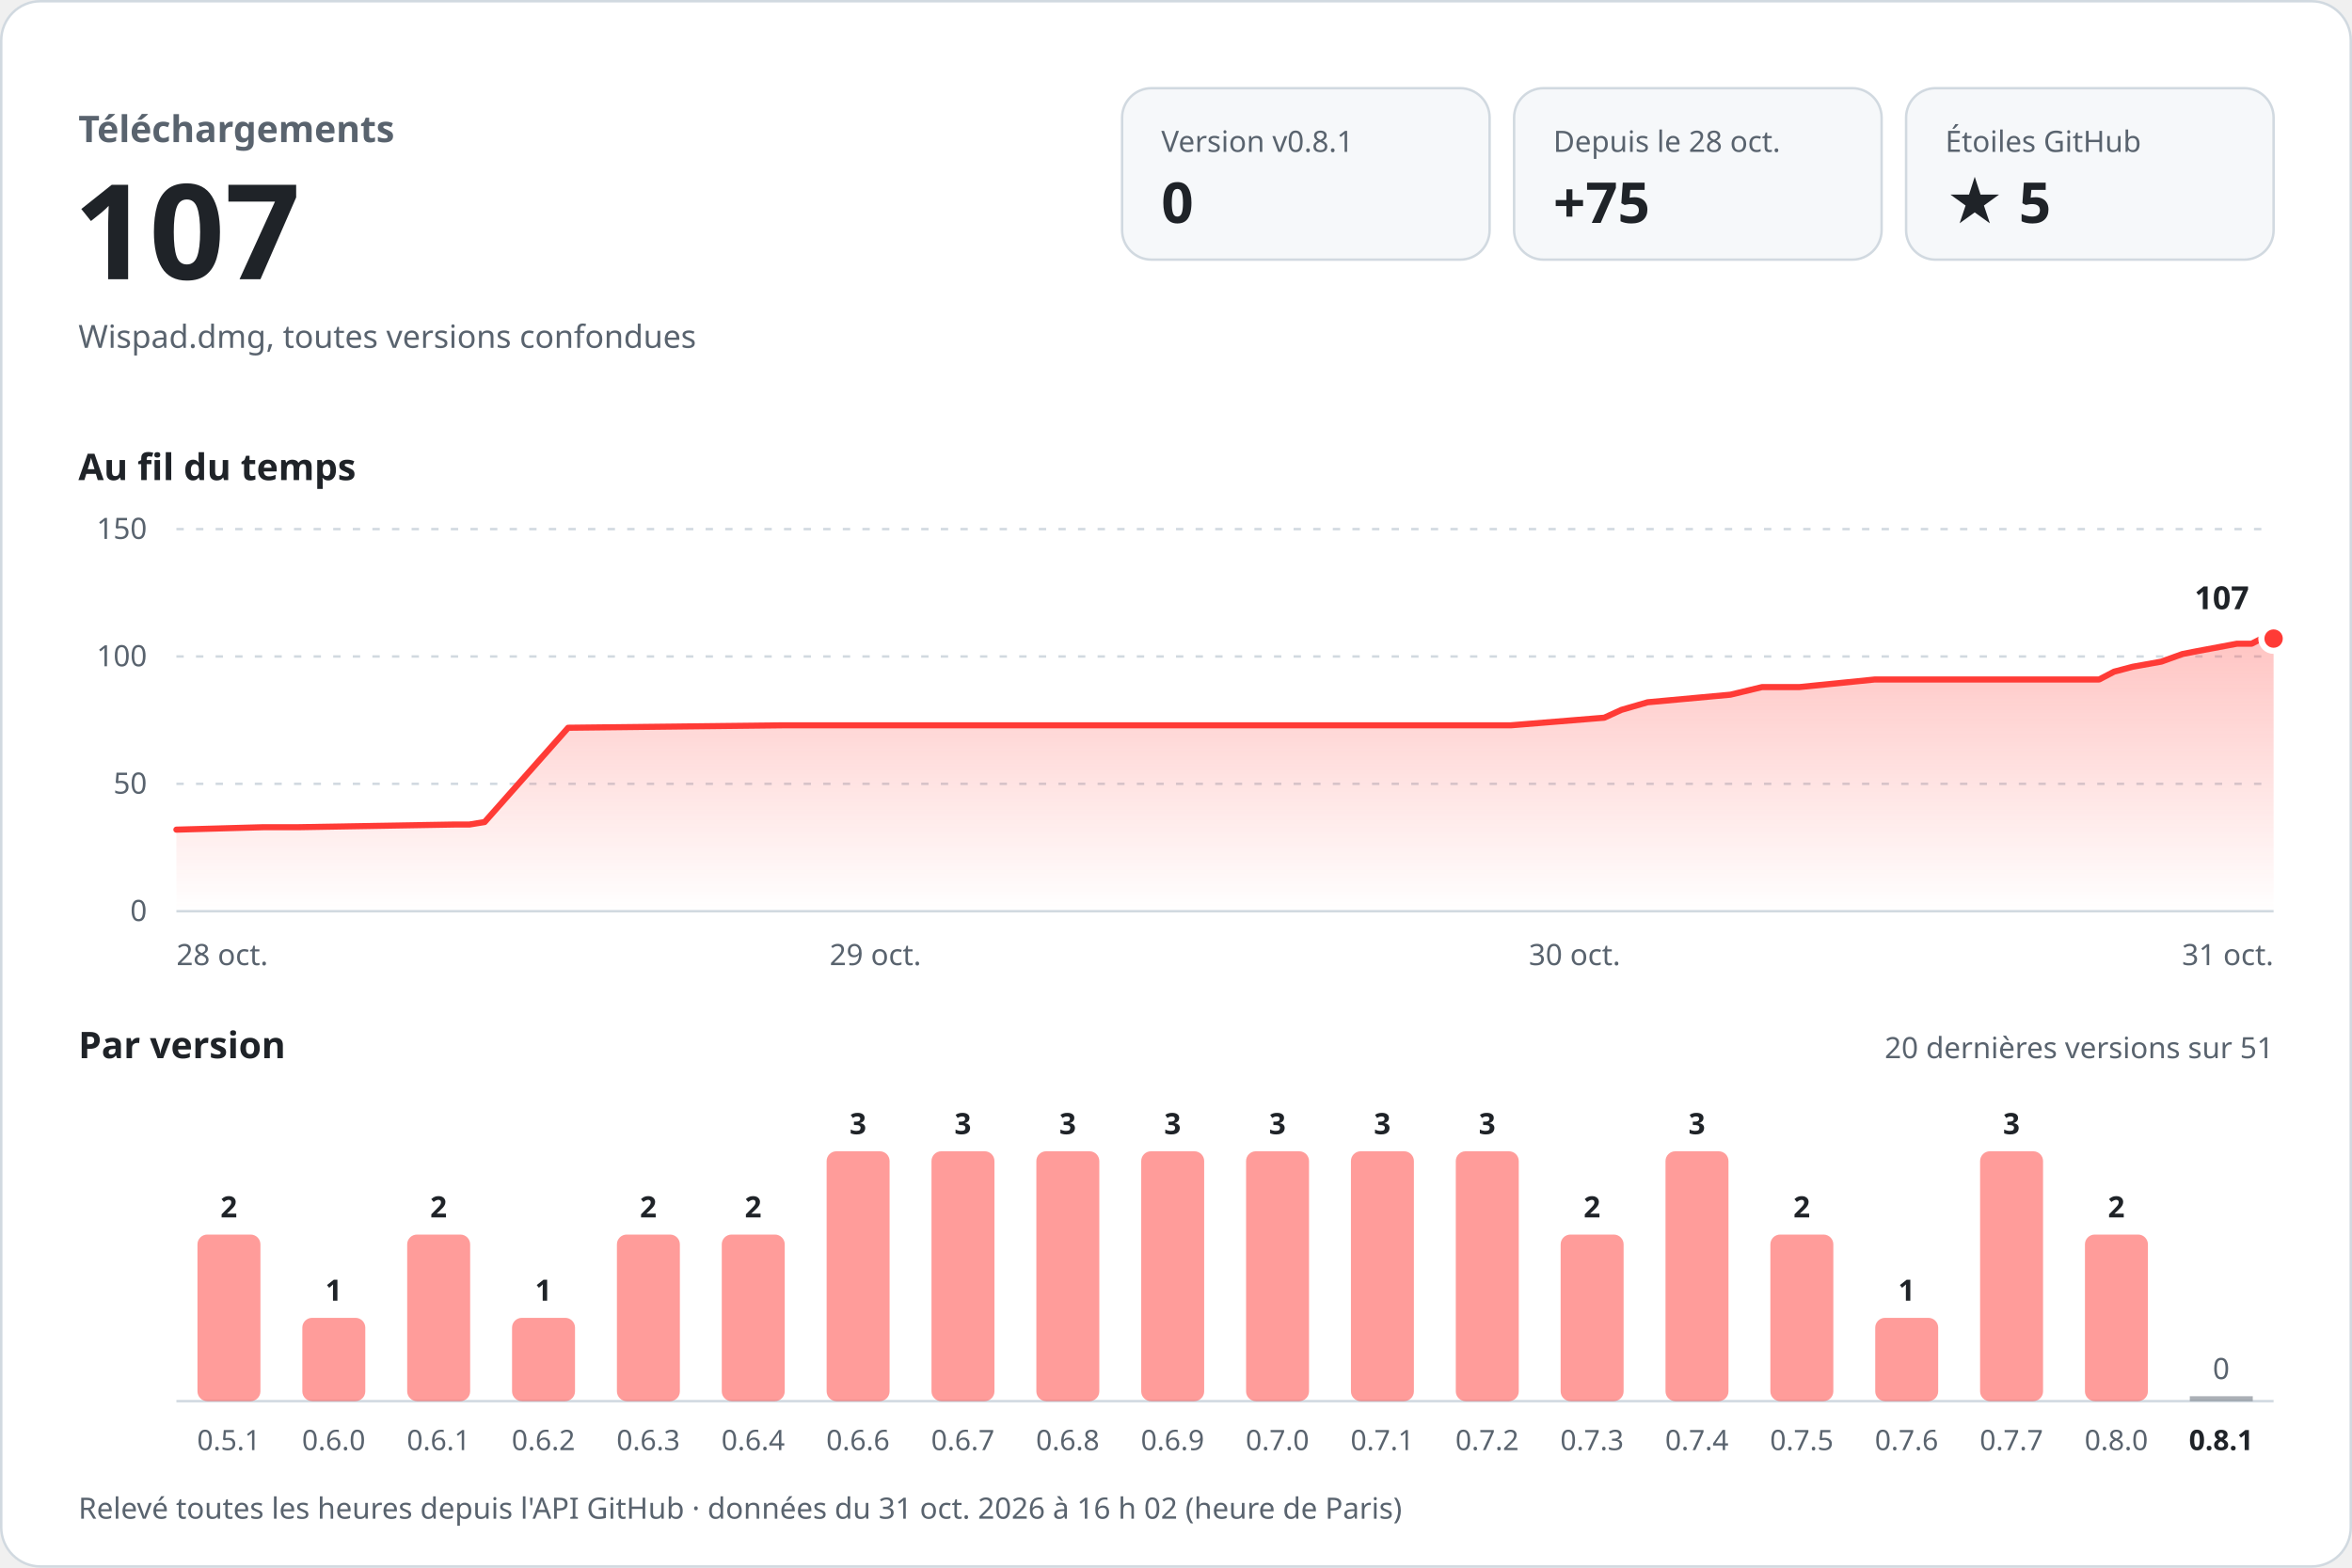
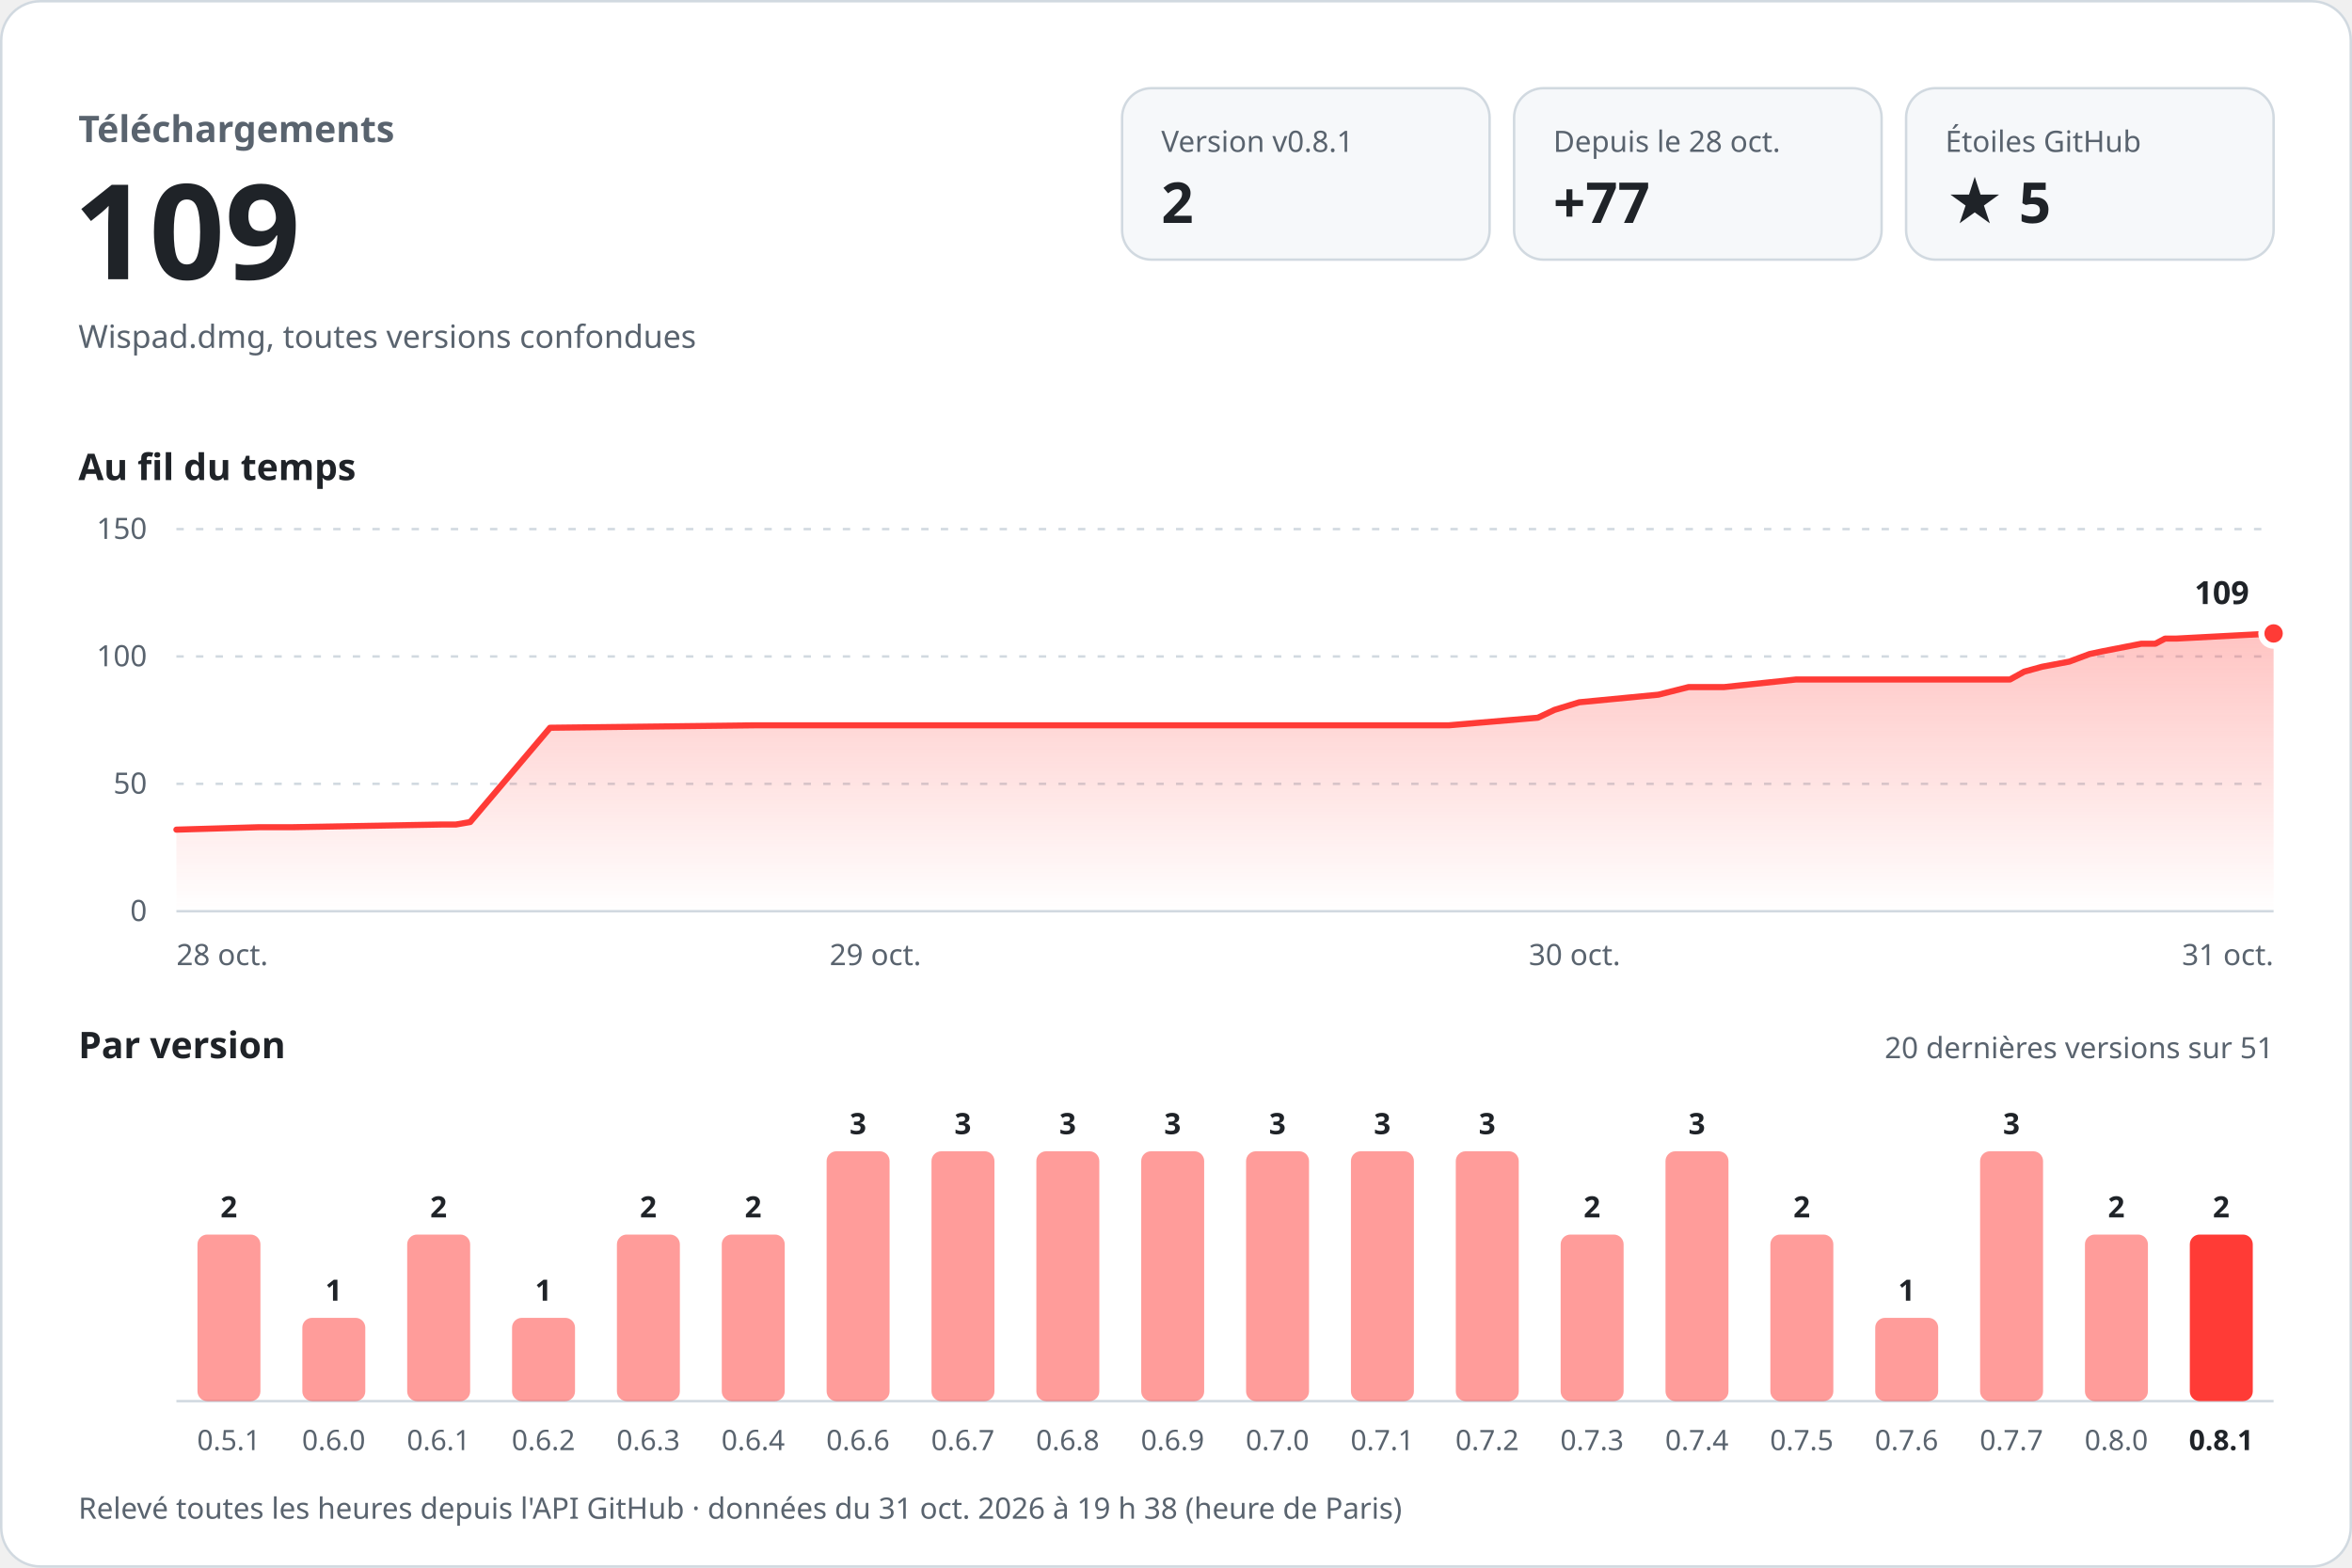
<svg xmlns="http://www.w3.org/2000/svg" width="960" height="640" viewBox="0 0 960 640" role="img" aria-labelledby="titre desc" font-family="-apple-system, BlinkMacSystemFont, 'Segoe UI', 'Noto Sans', Helvetica, Arial, sans-serif" style="font-variant-numeric: tabular-nums">
  <defs>
    <linearGradient id="aire" x1="0" y1="0" x2="0" y2="1">
      <stop offset="0" stop-color="#ff3b36" stop-opacity="0.30" />
      <stop offset="1" stop-color="#ff3b36" stop-opacity="0" />
    </linearGradient>
  </defs>
  <rect x="0.5" y="0.5" width="959" height="639" rx="16" fill="#ffffff" stroke="#d1d9e0" />
  <text x="32.0" y="58.0" font-size="15" font-weight="600" fill="#59636e" text-anchor="start">Téléchargements</text>
-   <text x="30.0" y="114.0" font-size="54" font-weight="700" fill="#1f2328" text-anchor="start">107</text>
+   <text x="30.0" y="114.0" font-size="54" font-weight="700" fill="#1f2328" text-anchor="start">109</text>
  <text x="32.0" y="142.0" font-size="13" font-weight="400" fill="#59636e" text-anchor="start">Wispad.dmg, toutes versions confondues</text>
  <rect x="458" y="36" width="150" height="70" rx="12" fill="#f6f8fa" stroke="#d1d9e0" />
  <text x="474.0" y="62.0" font-size="12" font-weight="500" fill="#59636e" text-anchor="start">Version v0.8.1</text>
-   <text x="474.0" y="91.0" font-size="23" font-weight="700" fill="#1f2328" text-anchor="start">0</text>
+   <text x="474.0" y="91.0" font-size="23" font-weight="700" fill="#1f2328" text-anchor="start">2</text>
  <rect x="618" y="36" width="150" height="70" rx="12" fill="#f6f8fa" stroke="#d1d9e0" />
  <text x="634.0" y="62.0" font-size="12" font-weight="500" fill="#59636e" text-anchor="start">Depuis le 28 oct.</text>
-   <text x="634.0" y="91.0" font-size="23" font-weight="700" fill="#1f2328" text-anchor="start">+75</text>
+   <text x="634.0" y="91.0" font-size="23" font-weight="700" fill="#1f2328" text-anchor="start">+77</text>
  <rect x="778" y="36" width="150" height="70" rx="12" fill="#f6f8fa" stroke="#d1d9e0" />
  <text x="794.0" y="62.0" font-size="12" font-weight="500" fill="#59636e" text-anchor="start">Étoiles GitHub</text>
  <text x="794.0" y="91.0" font-size="23" font-weight="700" fill="#1f2328" text-anchor="start">★ 5</text>
  <text x="32.0" y="196.0" font-size="15" font-weight="600" fill="#1f2328" text-anchor="start">Au fil du temps</text>
  <line x1="72" y1="372.0" x2="928" y2="372.0" stroke="#d1d9e0" />
  <text x="60.0" y="376.0" font-size="12" font-weight="400" fill="#59636e" text-anchor="end">0</text>
  <line x1="72" y1="320.0" x2="928" y2="320.0" stroke="#d1d9e0" stroke-dasharray="3 5" />
  <text x="60.0" y="324.0" font-size="12" font-weight="400" fill="#59636e" text-anchor="end">50</text>
  <line x1="72" y1="268.0" x2="928" y2="268.0" stroke="#d1d9e0" stroke-dasharray="3 5" />
  <text x="60.0" y="272.0" font-size="12" font-weight="400" fill="#59636e" text-anchor="end">100</text>
  <line x1="72" y1="216.0" x2="928" y2="216.0" stroke="#d1d9e0" stroke-dasharray="3 5" />
  <text x="60.0" y="220.0" font-size="12" font-weight="400" fill="#59636e" text-anchor="end">150</text>
-   <path d="M72.0,338.7 L107.6,337.7 L121.9,337.7 L185.7,336.6 L191.6,336.6 L197.8,335.6 L231.9,297.1 L319.8,296.1 L397.9,296.1 L616.7,296.1 L654.8,293.0 L661.8,289.8 L672.5,286.7 L706.3,283.6 L719.2,280.5 L734.4,280.5 L765.2,277.4 L856.8,277.4 L862.9,274.2 L870.5,272.2 L882.2,270.1 L890.8,267.0 L896.4,265.9 L913.0,262.8 L919.0,262.8 L923.1,260.7 L928.0,260.7 L928.0,372 L72.0,372 Z" fill="url(#aire)" />
-   <path d="M72.0,338.7 L107.6,337.7 L121.9,337.7 L185.7,336.6 L191.6,336.6 L197.8,335.6 L231.9,297.1 L319.8,296.1 L397.9,296.1 L616.7,296.1 L654.8,293.0 L661.8,289.8 L672.5,286.7 L706.3,283.6 L719.2,280.5 L734.4,280.5 L765.2,277.4 L856.8,277.4 L862.9,274.2 L870.5,272.2 L882.2,270.1 L890.8,267.0 L896.4,265.9 L913.0,262.8 L919.0,262.8 L923.1,260.7 L928.0,260.7" fill="none" stroke="#ff3b36" stroke-width="2.5" stroke-linejoin="round" stroke-linecap="round" />
-   <circle cx="928.0" cy="260.7" r="5" fill="#ff3b36" stroke="#ffffff" stroke-width="2.5" />
-   <text x="918.0" y="248.7" font-size="13" font-weight="700" fill="#1f2328" text-anchor="end" stroke="#ffffff" stroke-width="8" stroke-linejoin="round" paint-order="stroke">107</text>
+   <path d="M72.0,338.7 L105.9,337.7 L119.6,337.7 L180.4,336.6 L186.1,336.6 L191.9,335.6 L224.5,297.1 L308.3,296.1 L382.8,296.1 L591.4,296.1 L627.7,293.0 L634.5,289.8 L644.6,286.7 L676.9,283.6 L689.2,280.5 L703.7,280.5 L733.1,277.4 L820.4,277.4 L826.2,274.2 L833.5,272.2 L844.6,270.1 L852.9,267.0 L858.1,265.9 L874.0,262.8 L879.7,262.8 L883.7,260.7 L888.3,260.7 L928.0,258.6 L928.0,372 L72.0,372 Z" fill="url(#aire)" />
+   <path d="M72.0,338.7 L105.9,337.7 L119.6,337.7 L180.4,336.6 L186.1,336.6 L191.9,335.6 L224.5,297.1 L308.3,296.1 L382.8,296.1 L591.4,296.1 L627.7,293.0 L634.5,289.8 L644.6,286.7 L676.9,283.6 L689.2,280.5 L703.7,280.5 L733.1,277.4 L820.4,277.4 L826.2,274.2 L833.5,272.2 L844.6,270.1 L852.9,267.0 L858.1,265.9 L874.0,262.8 L879.7,262.8 L883.7,260.7 L888.3,260.7 L928.0,258.6" fill="none" stroke="#ff3b36" stroke-width="2.5" stroke-linejoin="round" stroke-linecap="round" />
+   <circle cx="928.0" cy="258.6" r="5" fill="#ff3b36" stroke="#ffffff" stroke-width="2.5" />
+   <text x="918.0" y="246.6" font-size="13" font-weight="700" fill="#1f2328" text-anchor="end" stroke="#ffffff" stroke-width="8" stroke-linejoin="round" paint-order="stroke">109</text>
  <text x="72.0" y="394.0" font-size="12" font-weight="400" fill="#59636e" text-anchor="start">28 oct.</text>
  <text x="357.3" y="394.0" font-size="12" font-weight="400" fill="#59636e" text-anchor="middle">29 oct.</text>
  <text x="642.7" y="394.0" font-size="12" font-weight="400" fill="#59636e" text-anchor="middle">30 oct.</text>
  <text x="928.0" y="394.0" font-size="12" font-weight="400" fill="#59636e" text-anchor="end">31 oct.</text>
  <text x="32.0" y="432.0" font-size="15" font-weight="600" fill="#1f2328" text-anchor="start">Par version</text>
  <text x="928.0" y="432.0" font-size="12" font-weight="400" fill="#59636e" text-anchor="end">20 dernières versions sur 51</text>
  <line x1="72" y1="572" x2="928" y2="572" stroke="#d1d9e0" />
  <rect x="80.6" y="504.0" width="25.7" height="68.0" rx="4.0" fill="#ff3b36" fill-opacity="0.5" />
  <text x="93.4" y="497.0" font-size="12" font-weight="600" fill="#1f2328" text-anchor="middle">2</text>
  <text x="93.4" y="592.0" font-size="11.5" font-weight="400" fill="#59636e" text-anchor="middle">0.5.1</text>
  <rect x="123.4" y="538.0" width="25.7" height="34.0" rx="4.0" fill="#ff3b36" fill-opacity="0.5" />
  <text x="136.2" y="531.0" font-size="12" font-weight="600" fill="#1f2328" text-anchor="middle">1</text>
  <text x="136.2" y="592.0" font-size="11.5" font-weight="400" fill="#59636e" text-anchor="middle">0.6.0</text>
  <rect x="166.2" y="504.0" width="25.7" height="68.0" rx="4.0" fill="#ff3b36" fill-opacity="0.5" />
  <text x="179.0" y="497.0" font-size="12" font-weight="600" fill="#1f2328" text-anchor="middle">2</text>
  <text x="179.0" y="592.0" font-size="11.5" font-weight="400" fill="#59636e" text-anchor="middle">0.6.1</text>
  <rect x="209.0" y="538.0" width="25.7" height="34.0" rx="4.0" fill="#ff3b36" fill-opacity="0.5" />
  <text x="221.8" y="531.0" font-size="12" font-weight="600" fill="#1f2328" text-anchor="middle">1</text>
  <text x="221.8" y="592.0" font-size="11.5" font-weight="400" fill="#59636e" text-anchor="middle">0.6.2</text>
  <rect x="251.8" y="504.0" width="25.7" height="68.0" rx="4.0" fill="#ff3b36" fill-opacity="0.5" />
  <text x="264.6" y="497.0" font-size="12" font-weight="600" fill="#1f2328" text-anchor="middle">2</text>
  <text x="264.6" y="592.0" font-size="11.5" font-weight="400" fill="#59636e" text-anchor="middle">0.6.3</text>
  <rect x="294.6" y="504.0" width="25.7" height="68.0" rx="4.0" fill="#ff3b36" fill-opacity="0.5" />
  <text x="307.4" y="497.0" font-size="12" font-weight="600" fill="#1f2328" text-anchor="middle">2</text>
  <text x="307.4" y="592.0" font-size="11.5" font-weight="400" fill="#59636e" text-anchor="middle">0.6.4</text>
  <rect x="337.4" y="470.0" width="25.7" height="102.0" rx="4.0" fill="#ff3b36" fill-opacity="0.5" />
  <text x="350.2" y="463.0" font-size="12" font-weight="600" fill="#1f2328" text-anchor="middle">3</text>
  <text x="350.2" y="592.0" font-size="11.5" font-weight="400" fill="#59636e" text-anchor="middle">0.6.6</text>
  <rect x="380.2" y="470.0" width="25.7" height="102.0" rx="4.0" fill="#ff3b36" fill-opacity="0.5" />
  <text x="393.0" y="463.0" font-size="12" font-weight="600" fill="#1f2328" text-anchor="middle">3</text>
  <text x="393.0" y="592.0" font-size="11.5" font-weight="400" fill="#59636e" text-anchor="middle">0.6.7</text>
  <rect x="423.0" y="470.0" width="25.7" height="102.0" rx="4.0" fill="#ff3b36" fill-opacity="0.5" />
  <text x="435.8" y="463.0" font-size="12" font-weight="600" fill="#1f2328" text-anchor="middle">3</text>
  <text x="435.8" y="592.0" font-size="11.5" font-weight="400" fill="#59636e" text-anchor="middle">0.6.8</text>
  <rect x="465.8" y="470.0" width="25.7" height="102.0" rx="4.0" fill="#ff3b36" fill-opacity="0.5" />
  <text x="478.6" y="463.0" font-size="12" font-weight="600" fill="#1f2328" text-anchor="middle">3</text>
  <text x="478.6" y="592.0" font-size="11.5" font-weight="400" fill="#59636e" text-anchor="middle">0.6.9</text>
  <rect x="508.6" y="470.0" width="25.7" height="102.0" rx="4.0" fill="#ff3b36" fill-opacity="0.5" />
  <text x="521.4" y="463.0" font-size="12" font-weight="600" fill="#1f2328" text-anchor="middle">3</text>
  <text x="521.4" y="592.0" font-size="11.5" font-weight="400" fill="#59636e" text-anchor="middle">0.7.0</text>
  <rect x="551.4" y="470.0" width="25.7" height="102.0" rx="4.0" fill="#ff3b36" fill-opacity="0.5" />
  <text x="564.2" y="463.0" font-size="12" font-weight="600" fill="#1f2328" text-anchor="middle">3</text>
  <text x="564.2" y="592.0" font-size="11.5" font-weight="400" fill="#59636e" text-anchor="middle">0.7.1</text>
  <rect x="594.2" y="470.0" width="25.7" height="102.0" rx="4.0" fill="#ff3b36" fill-opacity="0.5" />
  <text x="607.0" y="463.0" font-size="12" font-weight="600" fill="#1f2328" text-anchor="middle">3</text>
  <text x="607.0" y="592.0" font-size="11.5" font-weight="400" fill="#59636e" text-anchor="middle">0.7.2</text>
  <rect x="637.0" y="504.0" width="25.7" height="68.0" rx="4.0" fill="#ff3b36" fill-opacity="0.5" />
  <text x="649.8" y="497.0" font-size="12" font-weight="600" fill="#1f2328" text-anchor="middle">2</text>
  <text x="649.8" y="592.0" font-size="11.5" font-weight="400" fill="#59636e" text-anchor="middle">0.7.3</text>
  <rect x="679.8" y="470.0" width="25.7" height="102.0" rx="4.0" fill="#ff3b36" fill-opacity="0.5" />
  <text x="692.6" y="463.0" font-size="12" font-weight="600" fill="#1f2328" text-anchor="middle">3</text>
  <text x="692.6" y="592.0" font-size="11.5" font-weight="400" fill="#59636e" text-anchor="middle">0.7.4</text>
  <rect x="722.6" y="504.0" width="25.7" height="68.0" rx="4.0" fill="#ff3b36" fill-opacity="0.5" />
  <text x="735.4" y="497.0" font-size="12" font-weight="600" fill="#1f2328" text-anchor="middle">2</text>
  <text x="735.4" y="592.0" font-size="11.5" font-weight="400" fill="#59636e" text-anchor="middle">0.7.5</text>
  <rect x="765.4" y="538.0" width="25.7" height="34.0" rx="4.0" fill="#ff3b36" fill-opacity="0.5" />
  <text x="778.2" y="531.0" font-size="12" font-weight="600" fill="#1f2328" text-anchor="middle">1</text>
  <text x="778.2" y="592.0" font-size="11.5" font-weight="400" fill="#59636e" text-anchor="middle">0.7.6</text>
  <rect x="808.2" y="470.0" width="25.7" height="102.0" rx="4.0" fill="#ff3b36" fill-opacity="0.5" />
  <text x="821.0" y="463.0" font-size="12" font-weight="600" fill="#1f2328" text-anchor="middle">3</text>
  <text x="821.0" y="592.0" font-size="11.5" font-weight="400" fill="#59636e" text-anchor="middle">0.7.7</text>
  <rect x="851.0" y="504.0" width="25.7" height="68.0" rx="4.0" fill="#ff3b36" fill-opacity="0.5" />
  <text x="863.8" y="497.0" font-size="12" font-weight="600" fill="#1f2328" text-anchor="middle">2</text>
  <text x="863.8" y="592.0" font-size="11.5" font-weight="400" fill="#59636e" text-anchor="middle">0.8.0</text>
-   <rect x="893.8" y="570.0" width="25.7" height="2" fill="#59636e" fill-opacity="0.5" />
-   <text x="906.6" y="563.0" font-size="12" font-weight="500" fill="#59636e" text-anchor="middle">0</text>
+   <rect x="893.8" y="504.0" width="25.7" height="68.0" rx="4.0" fill="#ff3b36" fill-opacity="1" />
+   <text x="906.6" y="497.0" font-size="12" font-weight="600" fill="#1f2328" text-anchor="middle">2</text>
  <text x="906.6" y="592.0" font-size="11.5" font-weight="600" fill="#1f2328" text-anchor="middle">0.8.1</text>
-   <text x="32.0" y="620.0" font-size="12" font-weight="400" fill="#59636e" text-anchor="start">Relevé toutes les heures depuis l'API GitHub · données du 31 oct. 2026 à 16 h 02 (heure de Paris)</text>
+   <text x="32.0" y="620.0" font-size="12" font-weight="400" fill="#59636e" text-anchor="start">Relevé toutes les heures depuis l'API GitHub · données du 31 oct. 2026 à 19 h 38 (heure de Paris)</text>
</svg>
